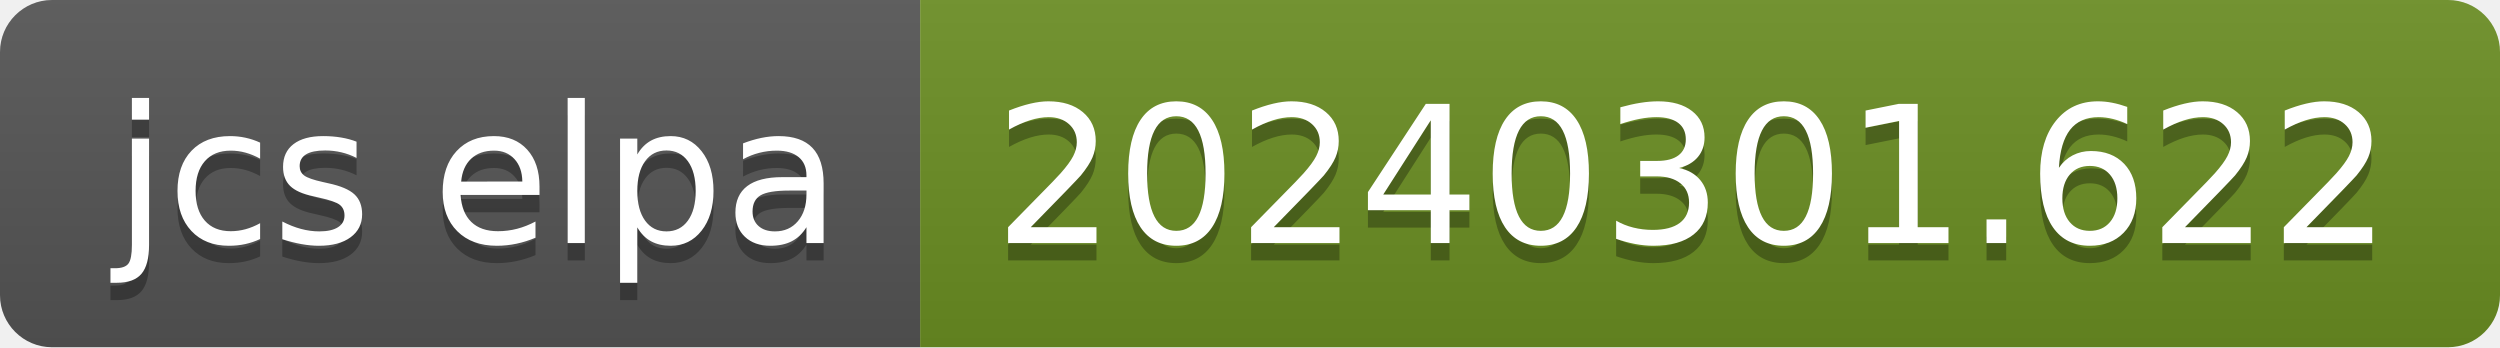
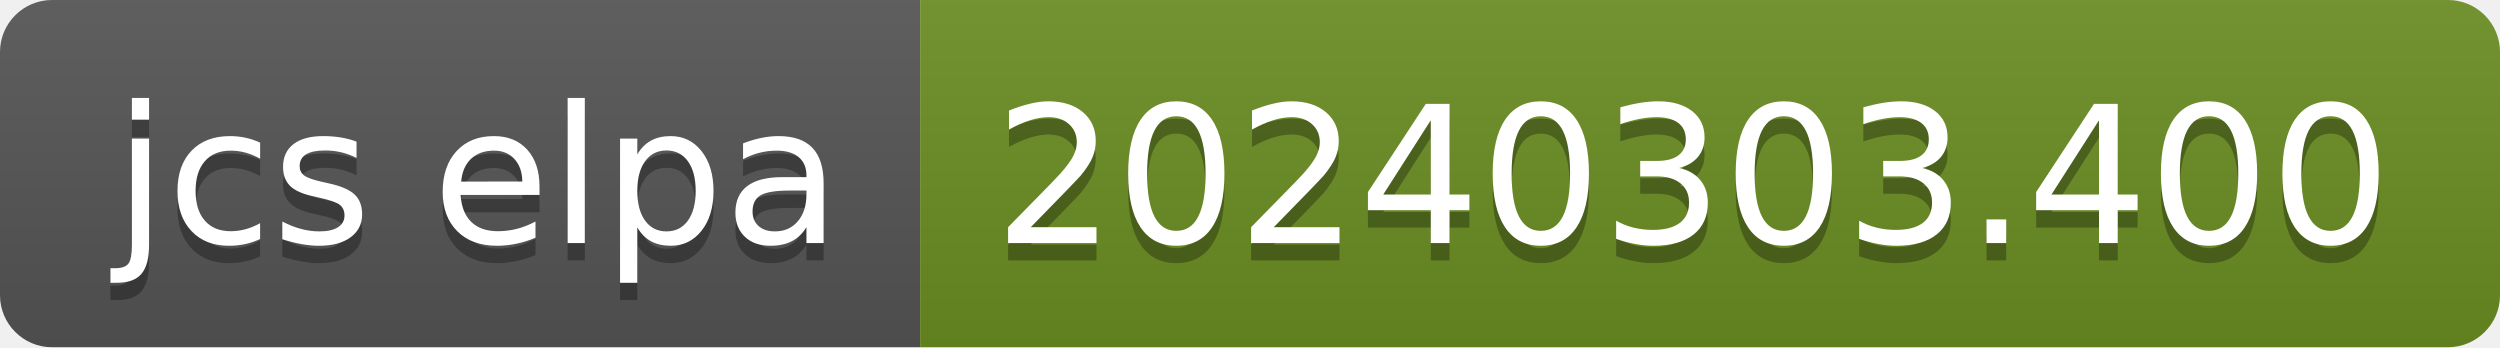
- <svg xmlns="http://www.w3.org/2000/svg" width="144" height="20" role="img" aria-label="jcs elpa: 20240301.622">
+ <svg xmlns="http://www.w3.org/2000/svg" width="144" height="20" role="img" aria-label="jcs elpa: 20240303.400">
  <linearGradient id="s" x2="0" y2="100%">
    <stop offset="0" stop-color="#bbb" stop-opacity=".1" />
    <stop offset="1" stop-opacity=".1" />
  </linearGradient>
  <clipPath id="r">
    <rect width="144" height="20" rx="3" fill="#fff" />
  </clipPath>
  <g clip-path="url(#r)">
    <rect width="53" height="20" fill="#555" />
    <rect x="53" width="91" height="20" fill="#6b8e23" />
    <rect width="144" height="20" fill="url(#s)" />
  </g>
  <g fill="#fff" text-anchor="middle" font-family="Verdana,Geneva,DejaVu Sans,sans-serif" text-rendering="geometricPrecision" font-size="110">
    <text aria-hidden="true" x="275" y="150" fill="#010101" fill-opacity=".3" transform="scale(.1)" textLength="430">jcs elpa</text>
    <text x="275" y="140" transform="scale(.1)" fill="#fff" textLength="430">jcs elpa</text>
-     <text aria-hidden="true" x="975" y="150" fill="#010101" fill-opacity=".3" transform="scale(.1)" textLength="810">20240301.622</text>
-     <text x="975" y="140" transform="scale(.1)" fill="#fff" textLength="810">20240301.622</text>
+     <text aria-hidden="true" x="975" y="150" fill="#010101" fill-opacity=".3" transform="scale(.1)" textLength="810">20240303.400</text>
+     <text x="975" y="140" transform="scale(.1)" fill="#fff" textLength="810">20240303.400</text>
  </g>
</svg>
